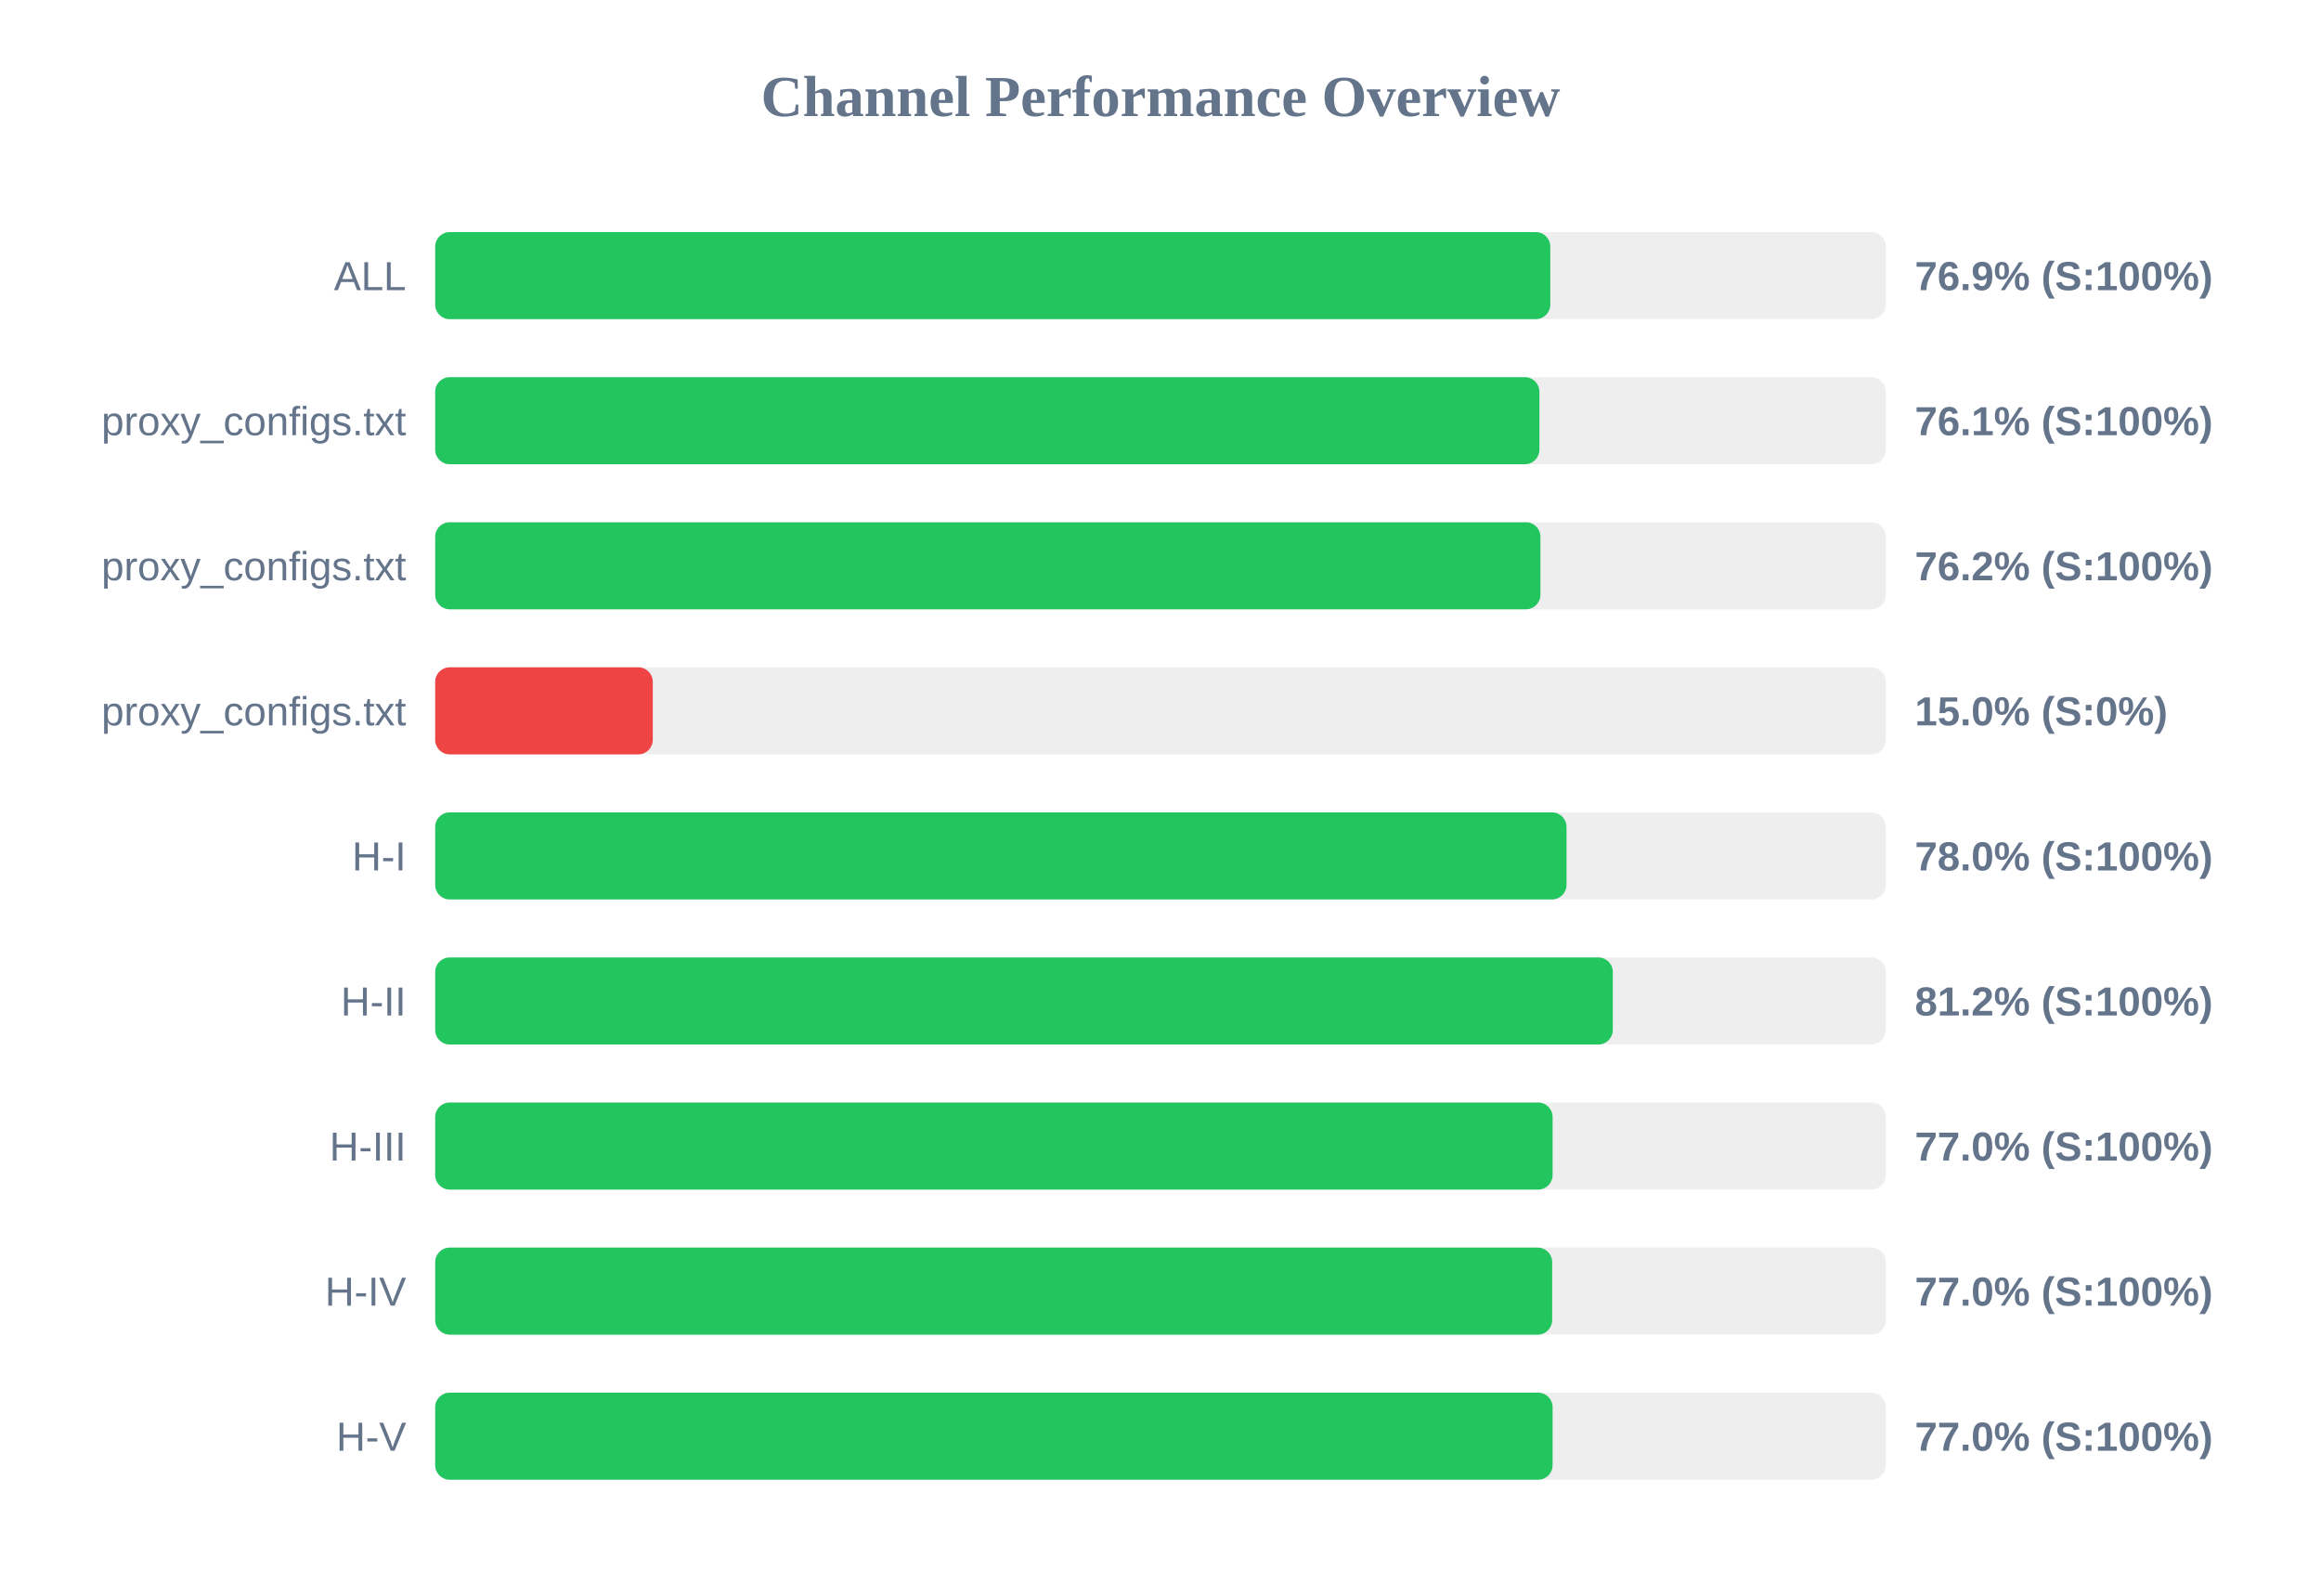
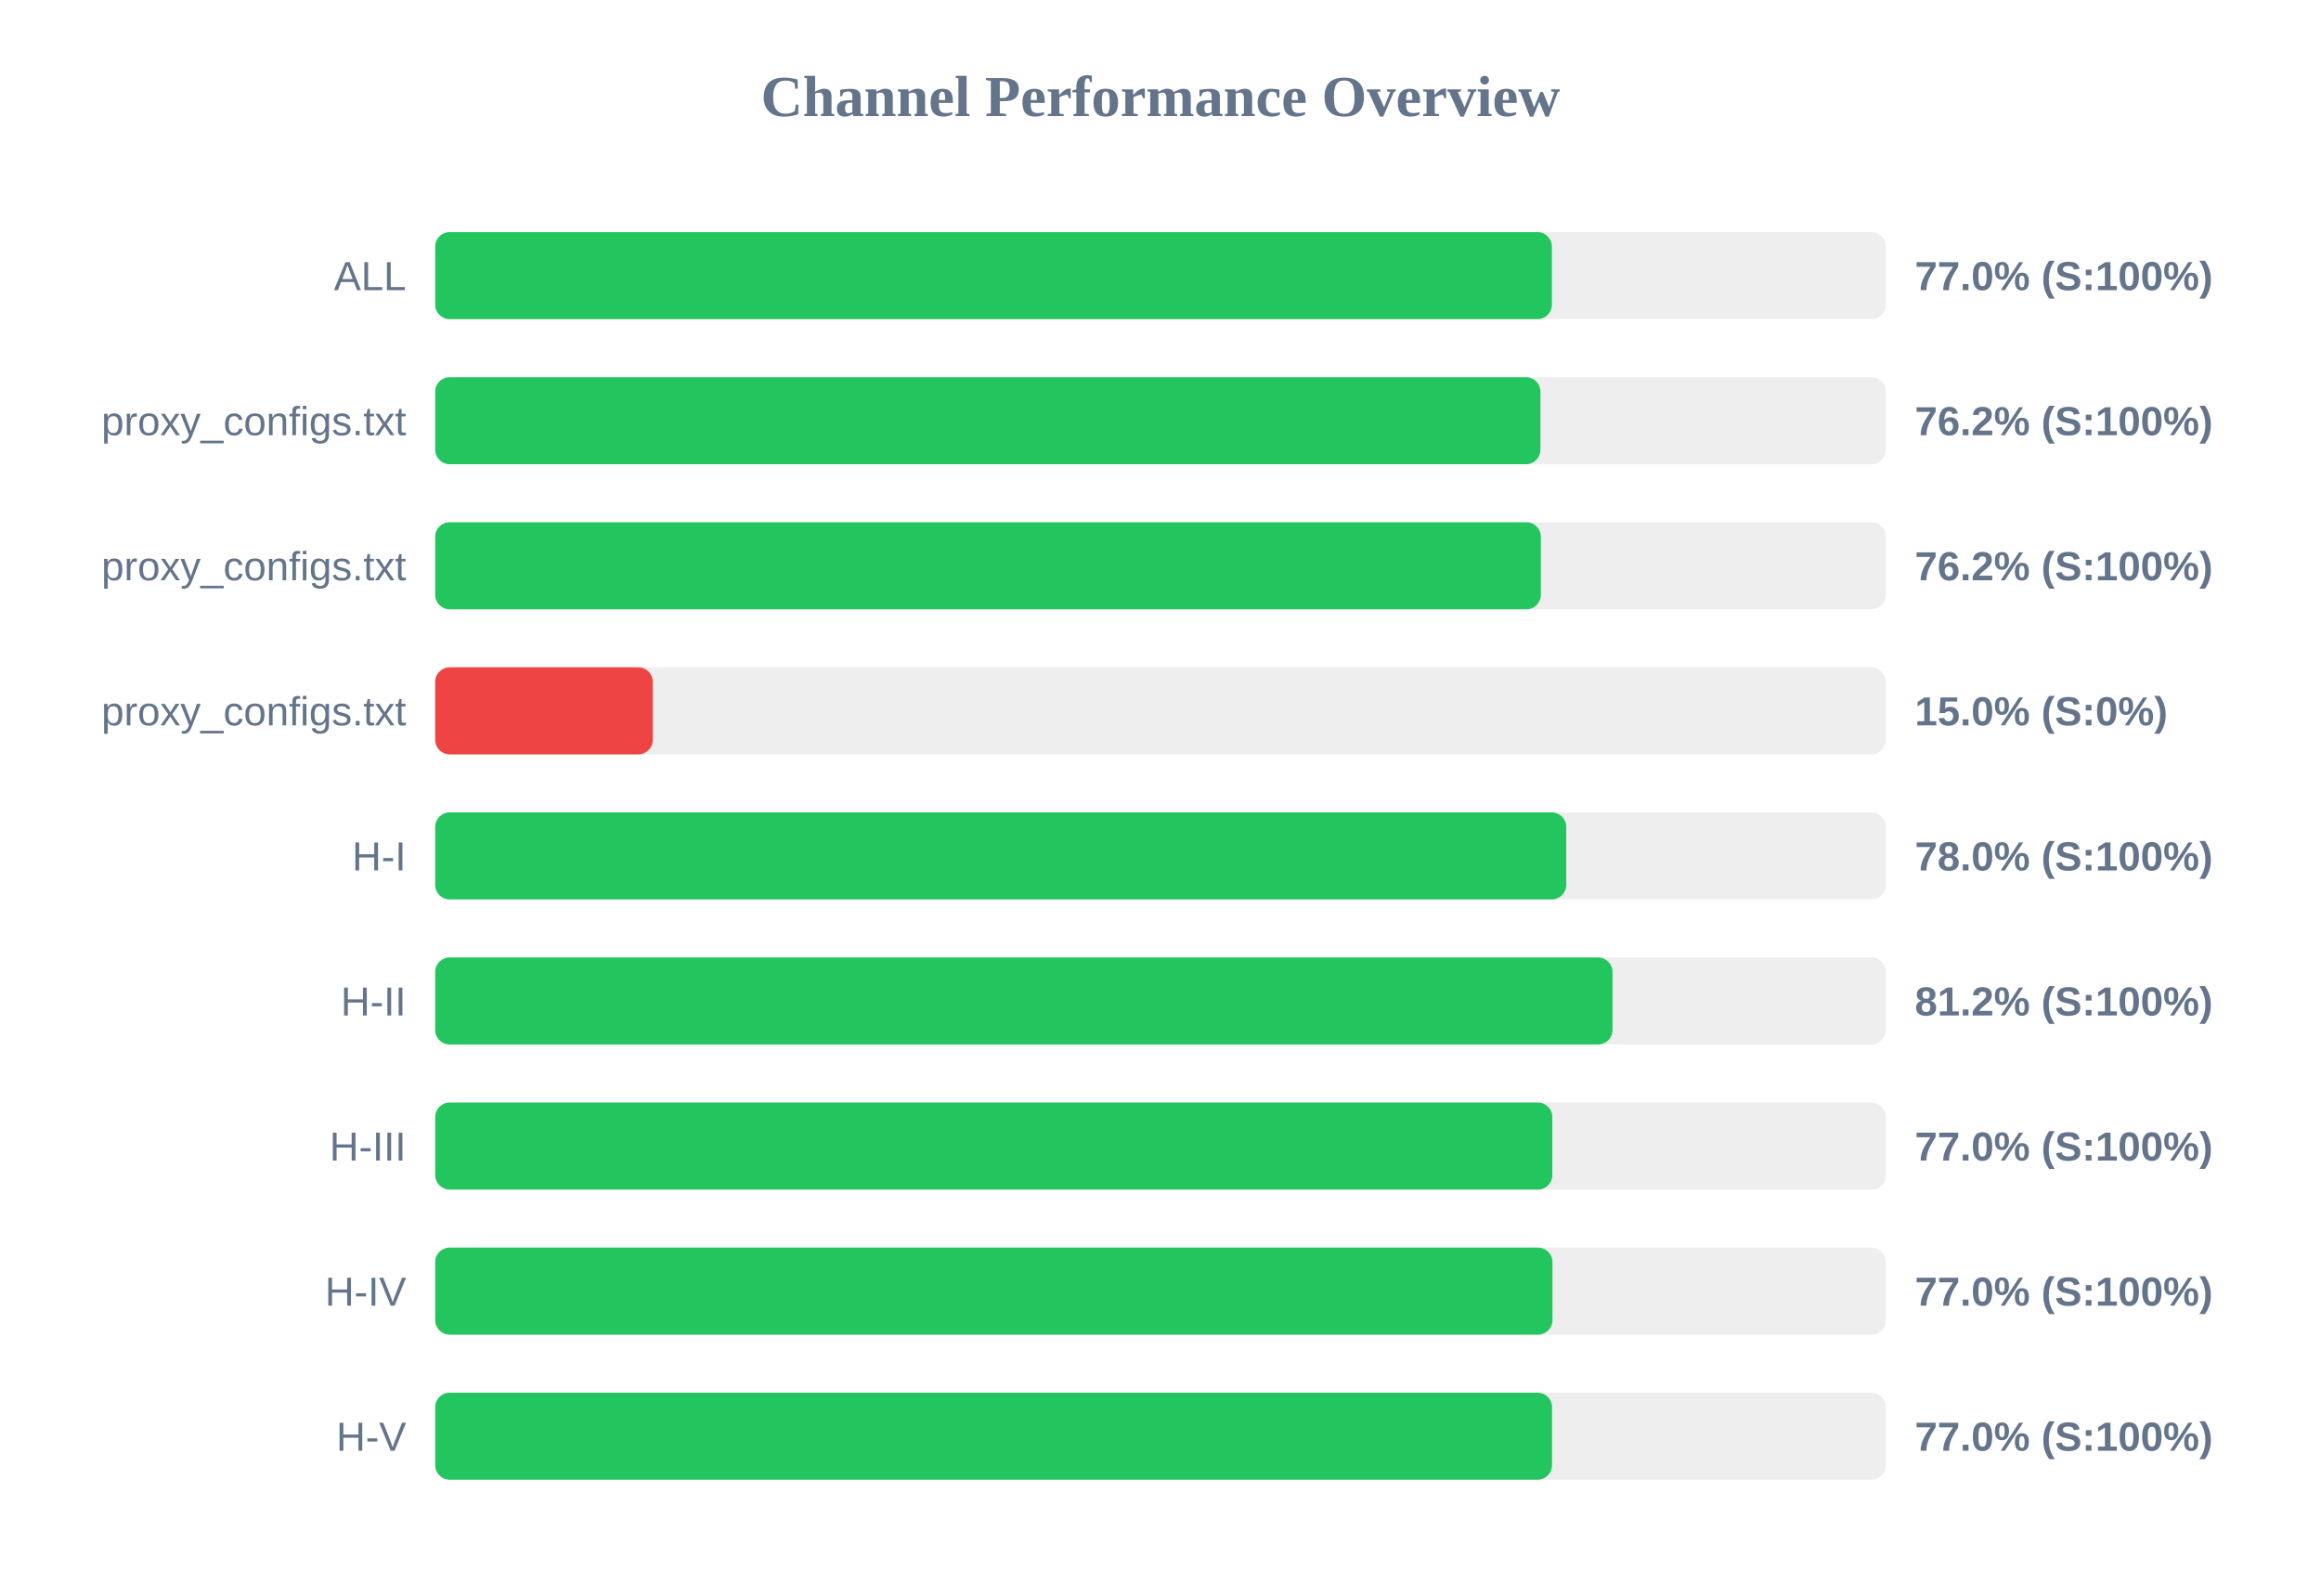
<svg xmlns="http://www.w3.org/2000/svg" width="800" height="550" version="1.1">
  <style>
        .row { font: 14px Arial; fill: #64748b; }
        .score { font: bold 14px Arial; fill: #64748b; }
    </style>
  <text x="400" y="40" text-anchor="middle" font-size="20px" font-weight="bold" fill="#64748b">Channel Performance Overview</text>
  <rect x="150" y="80" width="500" height="30" fill="#eee" rx="5" />
-   <rect x="150" y="80" width="384.35" height="30" fill="#22c55e" rx="5" />
+   <rect x="150" y="80" width="384.9" height="30" fill="#22c55e" rx="5" />
  <text x="140" y="100" text-anchor="end" class="row">ALL</text>
-   <text x="660" y="100" text-anchor="start" class="score">76.9% (S:100%)</text>
+   <text x="660" y="100" text-anchor="start" class="score">77.0% (S:100%)</text>
  <rect x="150" y="130" width="500" height="30" fill="#eee" rx="5" />
-   <rect x="150" y="130" width="380.6" height="30" fill="#22c55e" rx="5" />
+   <rect x="150" y="130" width="380.95" height="30" fill="#22c55e" rx="5" />
  <text x="140" y="150" text-anchor="end" class="row">proxy_configs.txt</text>
-   <text x="660" y="150" text-anchor="start" class="score">76.1% (S:100%)</text>
+   <text x="660" y="150" text-anchor="start" class="score">76.2% (S:100%)</text>
  <rect x="150" y="180" width="500" height="30" fill="#eee" rx="5" />
-   <rect x="150" y="180" width="380.95" height="30" fill="#22c55e" rx="5" />
+   <rect x="150" y="180" width="381.1" height="30" fill="#22c55e" rx="5" />
  <text x="140" y="200" text-anchor="end" class="row">proxy_configs.txt</text>
  <text x="660" y="200" text-anchor="start" class="score">76.2% (S:100%)</text>
  <rect x="150" y="230" width="500" height="30" fill="#eee" rx="5" />
  <rect x="150" y="230" width="75.0" height="30" fill="#ef4444" rx="5" />
  <text x="140" y="250" text-anchor="end" class="row">proxy_configs.txt</text>
  <text x="660" y="250" text-anchor="start" class="score">15.0% (S:0%)</text>
  <rect x="150" y="280" width="500" height="30" fill="#eee" rx="5" />
-   <rect x="150" y="280" width="389.95" height="30" fill="#22c55e" rx="5" />
+   <rect x="150" y="280" width="389.85" height="30" fill="#22c55e" rx="5" />
  <text x="140" y="300" text-anchor="end" class="row">H-I</text>
  <text x="660" y="300" text-anchor="start" class="score">78.0% (S:100%)</text>
  <rect x="150" y="330" width="500" height="30" fill="#eee" rx="5" />
-   <rect x="150" y="330" width="405.9" height="30" fill="#22c55e" rx="5" />
+   <rect x="150" y="330" width="405.8" height="30" fill="#22c55e" rx="5" />
  <text x="140" y="350" text-anchor="end" class="row">H-II</text>
  <text x="660" y="350" text-anchor="start" class="score">81.2% (S:100%)</text>
  <rect x="150" y="380" width="500" height="30" fill="#eee" rx="5" />
-   <rect x="150" y="380" width="385.15" height="30" fill="#22c55e" rx="5" />
+   <rect x="150" y="380" width="385.05" height="30" fill="#22c55e" rx="5" />
  <text x="140" y="400" text-anchor="end" class="row">H-III</text>
  <text x="660" y="400" text-anchor="start" class="score">77.0% (S:100%)</text>
  <rect x="150" y="430" width="500" height="30" fill="#eee" rx="5" />
-   <rect x="150" y="430" width="385.0" height="30" fill="#22c55e" rx="5" />
+   <rect x="150" y="430" width="385.1" height="30" fill="#22c55e" rx="5" />
  <text x="140" y="450" text-anchor="end" class="row">H-IV</text>
  <text x="660" y="450" text-anchor="start" class="score">77.0% (S:100%)</text>
  <rect x="150" y="480" width="500" height="30" fill="#eee" rx="5" />
-   <rect x="150" y="480" width="385.15" height="30" fill="#22c55e" rx="5" />
+   <rect x="150" y="480" width="384.95" height="30" fill="#22c55e" rx="5" />
  <text x="140" y="500" text-anchor="end" class="row">H-V</text>
  <text x="660" y="500" text-anchor="start" class="score">77.0% (S:100%)</text>
</svg>
